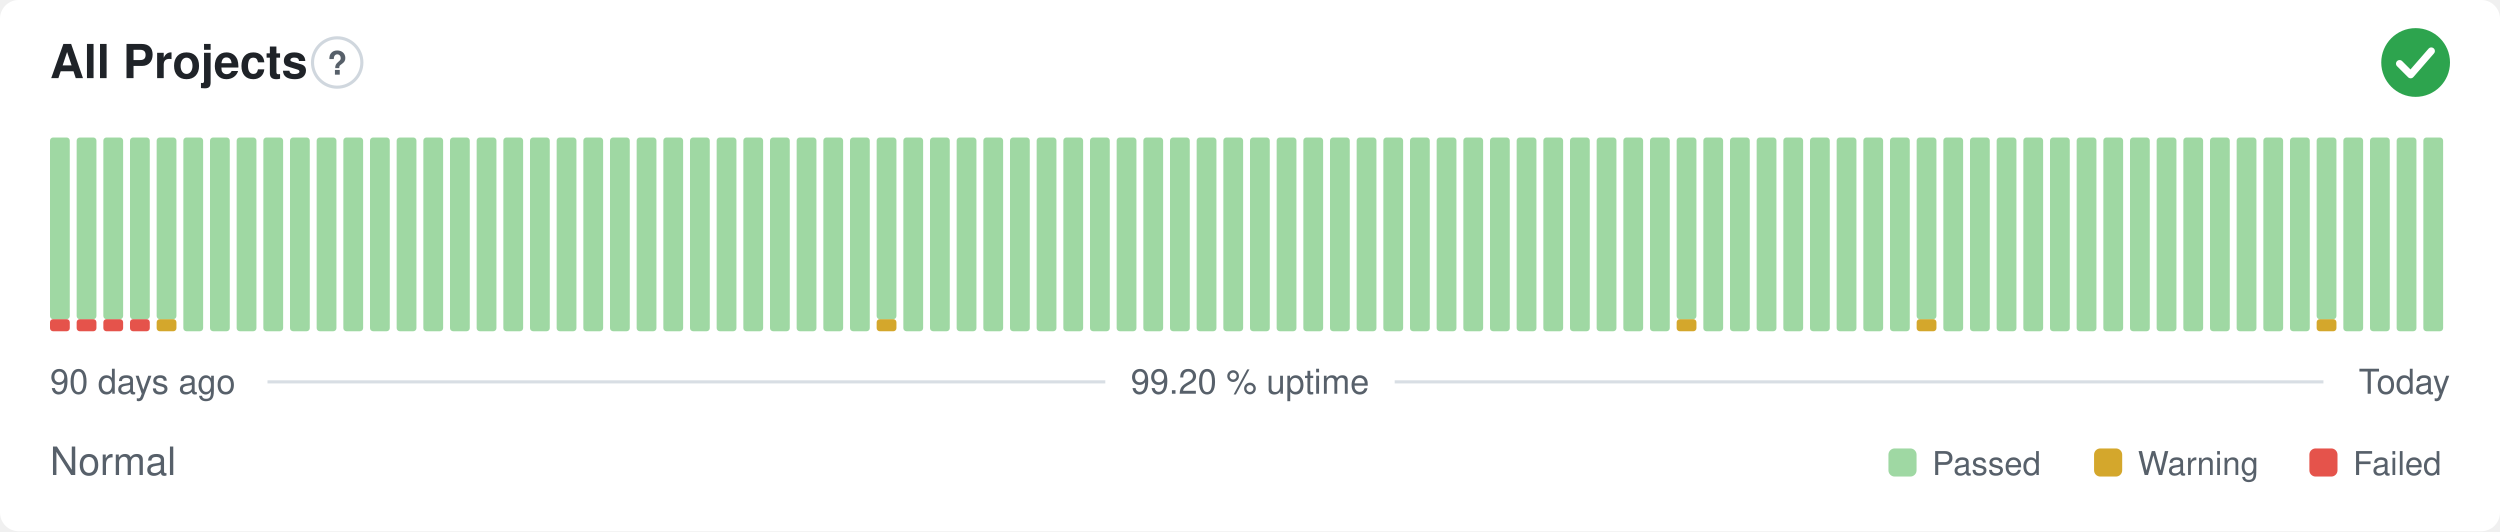
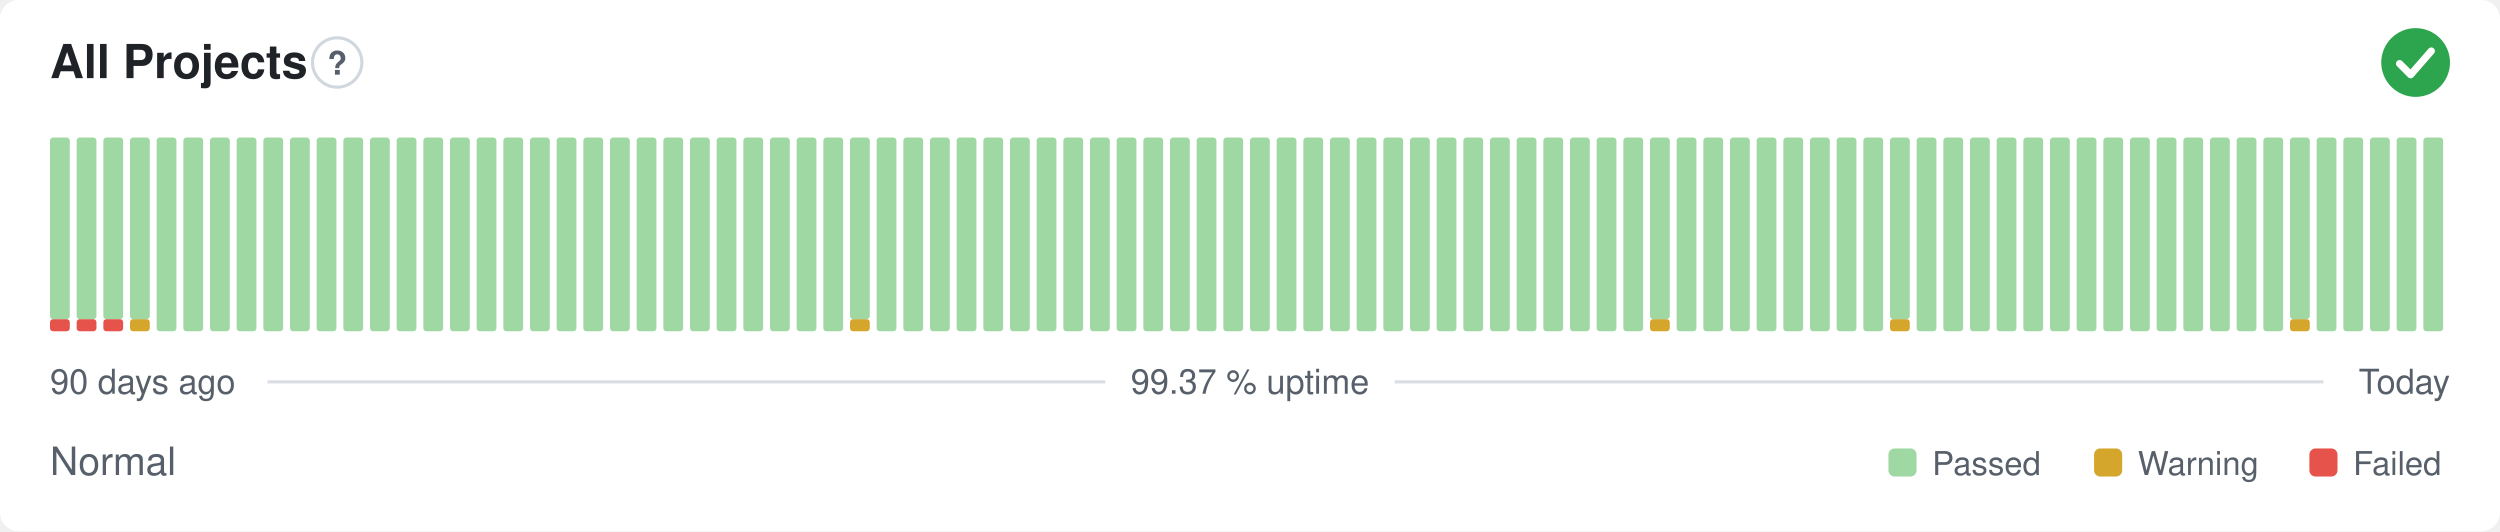
- <svg xmlns="http://www.w3.org/2000/svg" width="800" height="170" viewBox="0 0 800 170" role="img" aria-label="All Projects: Normal, 99.20 % uptime over the last 90 days" font-family="-apple-system,BlinkMacSystemFont,'Segoe UI',Helvetica,Arial,sans-serif">
+ <svg xmlns="http://www.w3.org/2000/svg" width="800" height="170" viewBox="0 0 800 170" role="img" aria-label="All Projects: Normal, 99.37 % uptime over the last 90 days" font-family="-apple-system,BlinkMacSystemFont,'Segoe UI',Helvetica,Arial,sans-serif">
  <style>
    @media (prefers-color-scheme: dark) {
      .bg { fill: #0d1117 }
      .title { fill: #e6edf3 }
      .muted { fill: #8b949e }
      .hint { stroke: #30363d }
      .rule { stroke: #30363d }
      .nodata { fill: #21262d }
    }
  </style>
  <rect class="bg" width="800" height="170" rx="6" fill="#ffffff" />
  <text class="title" x="16" y="25" font-size="15" font-weight="600" fill="#1f2328">All Projects</text>
  <circle class="hint" cx="107.9" cy="20" r="7.9" fill="none" stroke="#d0d7de" stroke-width="1" />
  <text class="muted" x="107.9" y="23.9" text-anchor="middle" font-size="10.4" font-weight="700" fill="#57606a">?</text>
  <circle cx="773" cy="20" r="11" fill="#2da44e" />
  <path d="M767.87 20.37l3.54 3.54 6.60 -7.58" fill="none" stroke="#fff" stroke-width="2.31" stroke-linecap="round" stroke-linejoin="round" />
  <rect x="16.00" y="102.13" width="6.33" height="3.88" rx="1" fill="#e5534b" />
  <rect x="16.00" y="44.00" width="6.33" height="58.13" rx="1" fill="#9fd8a3" />
  <rect x="24.53" y="102.13" width="6.33" height="3.88" rx="1" fill="#e5534b" />
  <rect x="24.53" y="44.00" width="6.33" height="58.13" rx="1" fill="#9fd8a3" />
  <rect x="33.07" y="102.13" width="6.33" height="3.88" rx="1" fill="#e5534b" />
  <rect x="33.07" y="44.00" width="6.33" height="58.13" rx="1" fill="#9fd8a3" />
-   <rect x="41.60" y="102.13" width="6.33" height="3.88" rx="1" fill="#e5534b" />
+   <rect x="41.60" y="102.13" width="6.33" height="3.88" rx="1" fill="#d4a72c" />
  <rect x="41.60" y="44.00" width="6.33" height="58.13" rx="1" fill="#9fd8a3" />
-   <rect x="50.13" y="102.13" width="6.33" height="3.88" rx="1" fill="#d4a72c" />
-   <rect x="50.13" y="44.00" width="6.33" height="58.13" rx="1" fill="#9fd8a3" />
+   <rect x="50.13" y="44.00" width="6.33" height="62.00" rx="1" fill="#9fd8a3" />
  <rect x="58.67" y="44.00" width="6.33" height="62.00" rx="1" fill="#9fd8a3" />
  <rect x="67.20" y="44.00" width="6.33" height="62.00" rx="1" fill="#9fd8a3" />
  <rect x="75.73" y="44.00" width="6.33" height="62.00" rx="1" fill="#9fd8a3" />
  <rect x="84.27" y="44.00" width="6.33" height="62.00" rx="1" fill="#9fd8a3" />
  <rect x="92.80" y="44.00" width="6.33" height="62.00" rx="1" fill="#9fd8a3" />
  <rect x="101.33" y="44.00" width="6.33" height="62.00" rx="1" fill="#9fd8a3" />
  <rect x="109.87" y="44.00" width="6.33" height="62.00" rx="1" fill="#9fd8a3" />
  <rect x="118.40" y="44.00" width="6.33" height="62.00" rx="1" fill="#9fd8a3" />
  <rect x="126.93" y="44.00" width="6.33" height="62.00" rx="1" fill="#9fd8a3" />
  <rect x="135.47" y="44.00" width="6.33" height="62.00" rx="1" fill="#9fd8a3" />
  <rect x="144.00" y="44.00" width="6.33" height="62.00" rx="1" fill="#9fd8a3" />
  <rect x="152.53" y="44.00" width="6.33" height="62.00" rx="1" fill="#9fd8a3" />
  <rect x="161.07" y="44.00" width="6.33" height="62.00" rx="1" fill="#9fd8a3" />
  <rect x="169.60" y="44.00" width="6.33" height="62.00" rx="1" fill="#9fd8a3" />
  <rect x="178.13" y="44.00" width="6.33" height="62.00" rx="1" fill="#9fd8a3" />
  <rect x="186.67" y="44.00" width="6.33" height="62.00" rx="1" fill="#9fd8a3" />
  <rect x="195.20" y="44.00" width="6.33" height="62.00" rx="1" fill="#9fd8a3" />
  <rect x="203.73" y="44.00" width="6.33" height="62.00" rx="1" fill="#9fd8a3" />
  <rect x="212.27" y="44.00" width="6.33" height="62.00" rx="1" fill="#9fd8a3" />
  <rect x="220.80" y="44.00" width="6.33" height="62.00" rx="1" fill="#9fd8a3" />
  <rect x="229.33" y="44.00" width="6.33" height="62.00" rx="1" fill="#9fd8a3" />
  <rect x="237.87" y="44.00" width="6.33" height="62.00" rx="1" fill="#9fd8a3" />
  <rect x="246.40" y="44.00" width="6.33" height="62.00" rx="1" fill="#9fd8a3" />
  <rect x="254.93" y="44.00" width="6.33" height="62.00" rx="1" fill="#9fd8a3" />
  <rect x="263.47" y="44.00" width="6.33" height="62.00" rx="1" fill="#9fd8a3" />
-   <rect x="272.00" y="44.00" width="6.33" height="62.00" rx="1" fill="#9fd8a3" />
-   <rect x="280.53" y="102.13" width="6.33" height="3.88" rx="1" fill="#d4a72c" />
-   <rect x="280.53" y="44.00" width="6.33" height="58.13" rx="1" fill="#9fd8a3" />
+   <rect x="272.00" y="102.13" width="6.33" height="3.88" rx="1" fill="#d4a72c" />
+   <rect x="272.00" y="44.00" width="6.33" height="58.13" rx="1" fill="#9fd8a3" />
+   <rect x="280.53" y="44.00" width="6.33" height="62.00" rx="1" fill="#9fd8a3" />
  <rect x="289.07" y="44.00" width="6.33" height="62.00" rx="1" fill="#9fd8a3" />
  <rect x="297.60" y="44.00" width="6.33" height="62.00" rx="1" fill="#9fd8a3" />
  <rect x="306.13" y="44.00" width="6.33" height="62.00" rx="1" fill="#9fd8a3" />
  <rect x="314.67" y="44.00" width="6.33" height="62.00" rx="1" fill="#9fd8a3" />
  <rect x="323.20" y="44.00" width="6.33" height="62.00" rx="1" fill="#9fd8a3" />
  <rect x="331.73" y="44.00" width="6.33" height="62.00" rx="1" fill="#9fd8a3" />
  <rect x="340.27" y="44.00" width="6.33" height="62.00" rx="1" fill="#9fd8a3" />
  <rect x="348.80" y="44.00" width="6.33" height="62.00" rx="1" fill="#9fd8a3" />
  <rect x="357.33" y="44.00" width="6.33" height="62.00" rx="1" fill="#9fd8a3" />
  <rect x="365.87" y="44.00" width="6.33" height="62.00" rx="1" fill="#9fd8a3" />
  <rect x="374.40" y="44.00" width="6.33" height="62.00" rx="1" fill="#9fd8a3" />
  <rect x="382.93" y="44.00" width="6.33" height="62.00" rx="1" fill="#9fd8a3" />
  <rect x="391.47" y="44.00" width="6.33" height="62.00" rx="1" fill="#9fd8a3" />
  <rect x="400.00" y="44.00" width="6.33" height="62.00" rx="1" fill="#9fd8a3" />
  <rect x="408.53" y="44.00" width="6.33" height="62.00" rx="1" fill="#9fd8a3" />
  <rect x="417.07" y="44.00" width="6.33" height="62.00" rx="1" fill="#9fd8a3" />
  <rect x="425.60" y="44.00" width="6.33" height="62.00" rx="1" fill="#9fd8a3" />
  <rect x="434.13" y="44.00" width="6.33" height="62.00" rx="1" fill="#9fd8a3" />
  <rect x="442.67" y="44.00" width="6.33" height="62.00" rx="1" fill="#9fd8a3" />
  <rect x="451.20" y="44.00" width="6.33" height="62.00" rx="1" fill="#9fd8a3" />
  <rect x="459.73" y="44.00" width="6.33" height="62.00" rx="1" fill="#9fd8a3" />
  <rect x="468.27" y="44.00" width="6.33" height="62.00" rx="1" fill="#9fd8a3" />
  <rect x="476.80" y="44.00" width="6.33" height="62.00" rx="1" fill="#9fd8a3" />
  <rect x="485.33" y="44.00" width="6.33" height="62.00" rx="1" fill="#9fd8a3" />
  <rect x="493.87" y="44.00" width="6.33" height="62.00" rx="1" fill="#9fd8a3" />
  <rect x="502.40" y="44.00" width="6.33" height="62.00" rx="1" fill="#9fd8a3" />
  <rect x="510.93" y="44.00" width="6.33" height="62.00" rx="1" fill="#9fd8a3" />
  <rect x="519.47" y="44.00" width="6.33" height="62.00" rx="1" fill="#9fd8a3" />
-   <rect x="528.00" y="44.00" width="6.33" height="62.00" rx="1" fill="#9fd8a3" />
-   <rect x="536.53" y="102.13" width="6.33" height="3.88" rx="1" fill="#d4a72c" />
-   <rect x="536.53" y="44.00" width="6.33" height="58.13" rx="1" fill="#9fd8a3" />
+   <rect x="528.00" y="102.13" width="6.33" height="3.88" rx="1" fill="#d4a72c" />
+   <rect x="528.00" y="44.00" width="6.33" height="58.13" rx="1" fill="#9fd8a3" />
+   <rect x="536.53" y="44.00" width="6.33" height="62.00" rx="1" fill="#9fd8a3" />
  <rect x="545.07" y="44.00" width="6.33" height="62.00" rx="1" fill="#9fd8a3" />
  <rect x="553.60" y="44.00" width="6.33" height="62.00" rx="1" fill="#9fd8a3" />
  <rect x="562.13" y="44.00" width="6.33" height="62.00" rx="1" fill="#9fd8a3" />
  <rect x="570.67" y="44.00" width="6.33" height="62.00" rx="1" fill="#9fd8a3" />
  <rect x="579.20" y="44.00" width="6.33" height="62.00" rx="1" fill="#9fd8a3" />
  <rect x="587.73" y="44.00" width="6.33" height="62.00" rx="1" fill="#9fd8a3" />
  <rect x="596.27" y="44.00" width="6.33" height="62.00" rx="1" fill="#9fd8a3" />
-   <rect x="604.80" y="44.00" width="6.33" height="62.00" rx="1" fill="#9fd8a3" />
-   <rect x="613.33" y="102.13" width="6.33" height="3.88" rx="1" fill="#d4a72c" />
-   <rect x="613.33" y="44.00" width="6.33" height="58.13" rx="1" fill="#9fd8a3" />
+   <rect x="604.80" y="102.13" width="6.33" height="3.88" rx="1" fill="#d4a72c" />
+   <rect x="604.80" y="44.00" width="6.33" height="58.13" rx="1" fill="#9fd8a3" />
+   <rect x="613.33" y="44.00" width="6.33" height="62.00" rx="1" fill="#9fd8a3" />
  <rect x="621.87" y="44.00" width="6.33" height="62.00" rx="1" fill="#9fd8a3" />
  <rect x="630.40" y="44.00" width="6.33" height="62.00" rx="1" fill="#9fd8a3" />
  <rect x="638.93" y="44.00" width="6.33" height="62.00" rx="1" fill="#9fd8a3" />
  <rect x="647.47" y="44.00" width="6.33" height="62.00" rx="1" fill="#9fd8a3" />
  <rect x="656.00" y="44.00" width="6.33" height="62.00" rx="1" fill="#9fd8a3" />
  <rect x="664.53" y="44.00" width="6.33" height="62.00" rx="1" fill="#9fd8a3" />
  <rect x="673.07" y="44.00" width="6.33" height="62.00" rx="1" fill="#9fd8a3" />
  <rect x="681.60" y="44.00" width="6.33" height="62.00" rx="1" fill="#9fd8a3" />
  <rect x="690.13" y="44.00" width="6.33" height="62.00" rx="1" fill="#9fd8a3" />
  <rect x="698.67" y="44.00" width="6.33" height="62.00" rx="1" fill="#9fd8a3" />
  <rect x="707.20" y="44.00" width="6.33" height="62.00" rx="1" fill="#9fd8a3" />
  <rect x="715.73" y="44.00" width="6.33" height="62.00" rx="1" fill="#9fd8a3" />
  <rect x="724.27" y="44.00" width="6.33" height="62.00" rx="1" fill="#9fd8a3" />
-   <rect x="732.80" y="44.00" width="6.33" height="62.00" rx="1" fill="#9fd8a3" />
-   <rect x="741.33" y="102.13" width="6.33" height="3.88" rx="1" fill="#d4a72c" />
-   <rect x="741.33" y="44.00" width="6.33" height="58.13" rx="1" fill="#9fd8a3" />
+   <rect x="732.80" y="102.13" width="6.33" height="3.88" rx="1" fill="#d4a72c" />
+   <rect x="732.80" y="44.00" width="6.33" height="58.13" rx="1" fill="#9fd8a3" />
+   <rect x="741.33" y="44.00" width="6.33" height="62.00" rx="1" fill="#9fd8a3" />
  <rect x="749.87" y="44.00" width="6.33" height="62.00" rx="1" fill="#9fd8a3" />
  <rect x="758.40" y="44.00" width="6.33" height="62.00" rx="1" fill="#9fd8a3" />
  <rect x="766.93" y="44.00" width="6.33" height="62.00" rx="1" fill="#9fd8a3" />
  <rect x="775.47" y="44.00" width="6.33" height="62.00" rx="1" fill="#9fd8a3" />
  <text class="muted" x="16" y="126" font-size="11" fill="#57606a">90 days ago</text>
-   <text class="muted" x="400" y="126" text-anchor="middle" font-size="11" fill="#57606a">99.20 % uptime</text>
+   <text class="muted" x="400" y="126" text-anchor="middle" font-size="11" fill="#57606a">99.37 % uptime</text>
  <text class="muted" x="784" y="126" text-anchor="end" font-size="11" fill="#57606a">Today</text>
  <line class="rule" x1="85.6" y1="122.2" x2="353.7" y2="122.2" stroke="#d8dee4" stroke-width="1" />
  <line class="rule" x1="446.3" y1="122.2" x2="743.5" y2="122.2" stroke="#d8dee4" stroke-width="1" />
  <text class="muted" x="16" y="152" font-size="12.5" fill="#57606a">Normal</text>
  <rect x="604.3" y="143.5" width="9.0" height="9.0" rx="2" fill="#9fd8a3" />
  <text class="muted" x="618.3" y="152" font-size="10.5" fill="#57606a">Passed</text>
  <rect x="670.1" y="143.5" width="9.0" height="9.0" rx="2" fill="#d4a72c" />
  <text class="muted" x="684.1" y="152" font-size="10.5" fill="#57606a">Warning</text>
  <rect x="739.0" y="143.5" width="9.0" height="9.0" rx="2" fill="#e5534b" />
  <text class="muted" x="753.0" y="152" font-size="10.5" fill="#57606a">Failed</text>
</svg>
